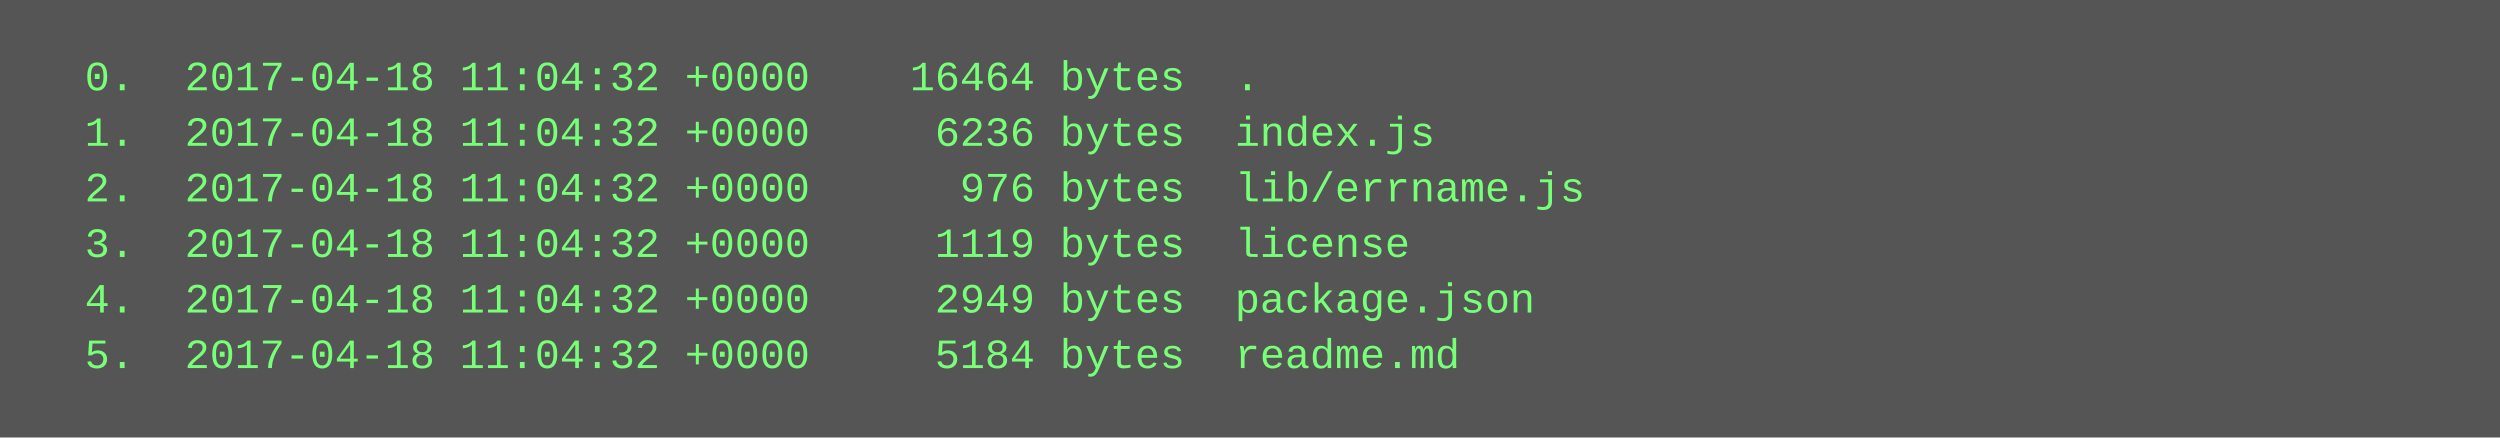
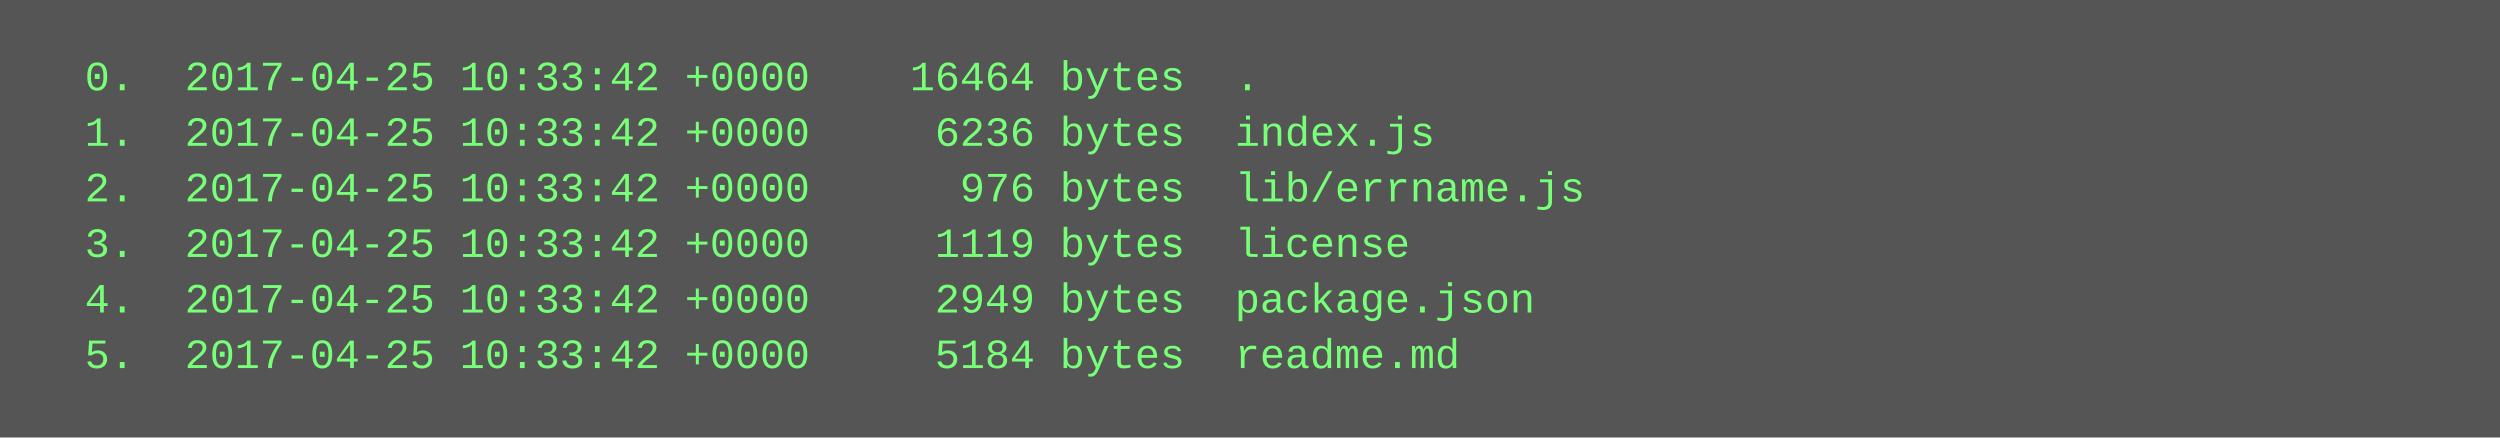
<svg xmlns="http://www.w3.org/2000/svg" height="126" width="720">
  <rect height="126" fill="#555" width="720" />
  <text fill="#7f7" font-family="Courier New" font-size="12" xml:space="preserve">
-     <tspan x="10" y="26">  0.  2017-04-18 11:04:32 +0000    16464 bytes  .</tspan>
-     <tspan x="10" y="42">  1.  2017-04-18 11:04:32 +0000     6236 bytes  index.js</tspan>
-     <tspan x="10" y="58">  2.  2017-04-18 11:04:32 +0000      976 bytes  lib/errname.js</tspan>
-     <tspan x="10" y="74">  3.  2017-04-18 11:04:32 +0000     1119 bytes  license</tspan>
-     <tspan x="10" y="90">  4.  2017-04-18 11:04:32 +0000     2949 bytes  package.json</tspan>
-     <tspan x="10" y="106">  5.  2017-04-18 11:04:32 +0000     5184 bytes  readme.md</tspan>
+     <tspan x="10" y="26">  0.  2017-04-25 10:33:42 +0000    16464 bytes  .</tspan>
+     <tspan x="10" y="42">  1.  2017-04-25 10:33:42 +0000     6236 bytes  index.js</tspan>
+     <tspan x="10" y="58">  2.  2017-04-25 10:33:42 +0000      976 bytes  lib/errname.js</tspan>
+     <tspan x="10" y="74">  3.  2017-04-25 10:33:42 +0000     1119 bytes  license</tspan>
+     <tspan x="10" y="90">  4.  2017-04-25 10:33:42 +0000     2949 bytes  package.json</tspan>
+     <tspan x="10" y="106">  5.  2017-04-25 10:33:42 +0000     5184 bytes  readme.md</tspan>
  </text>
</svg>
